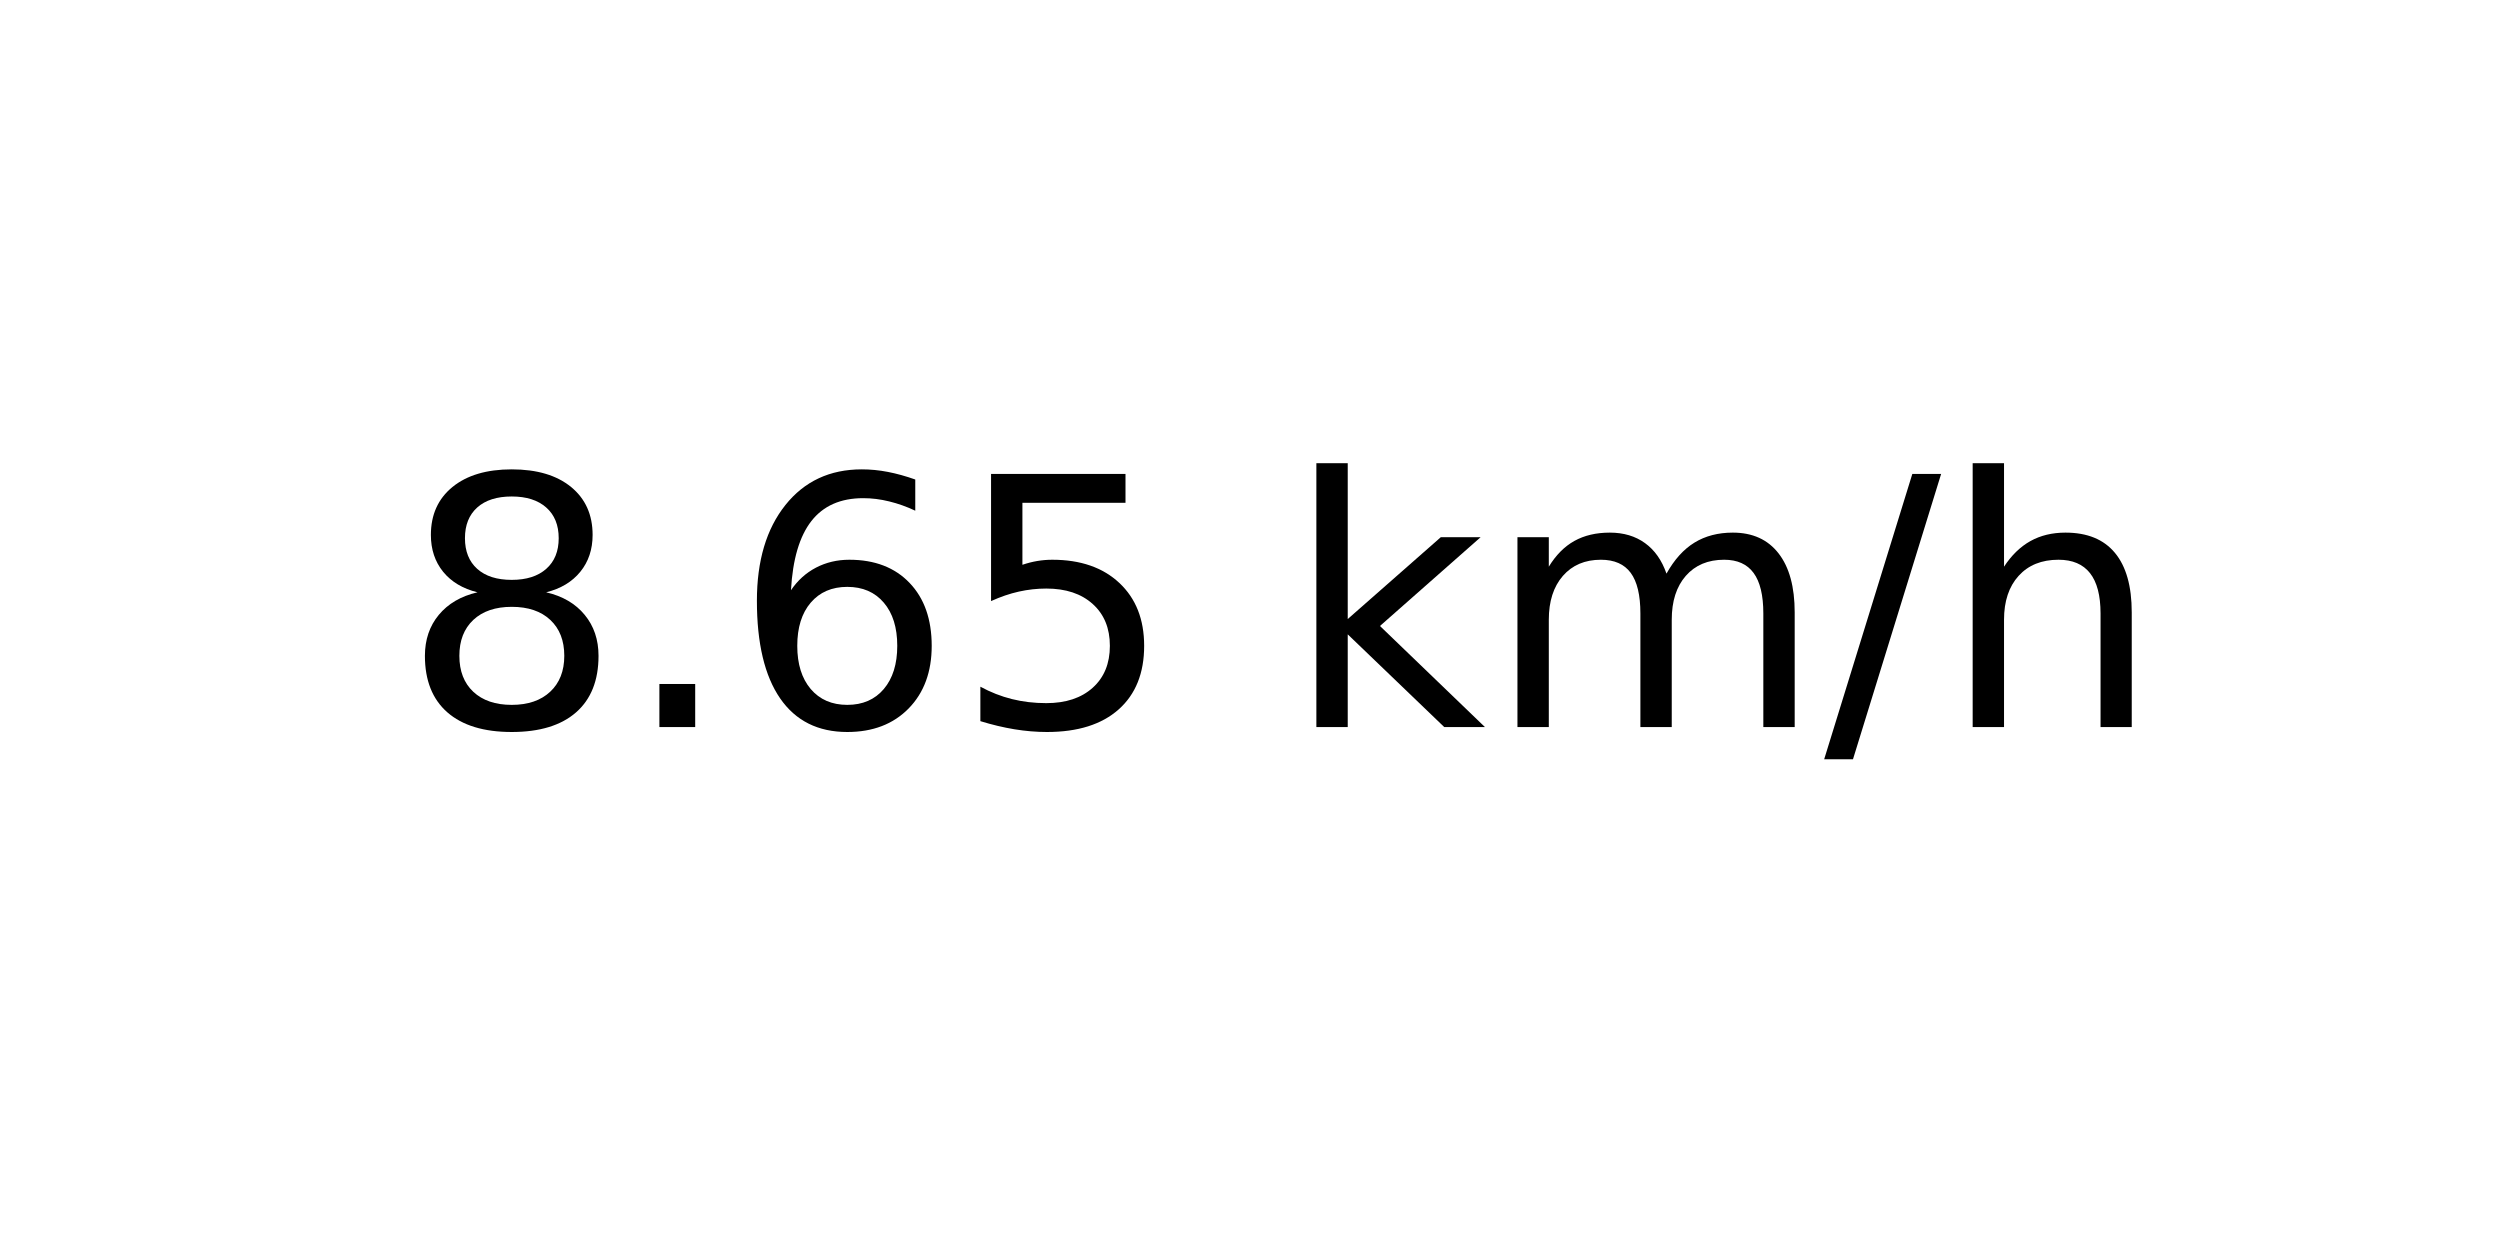
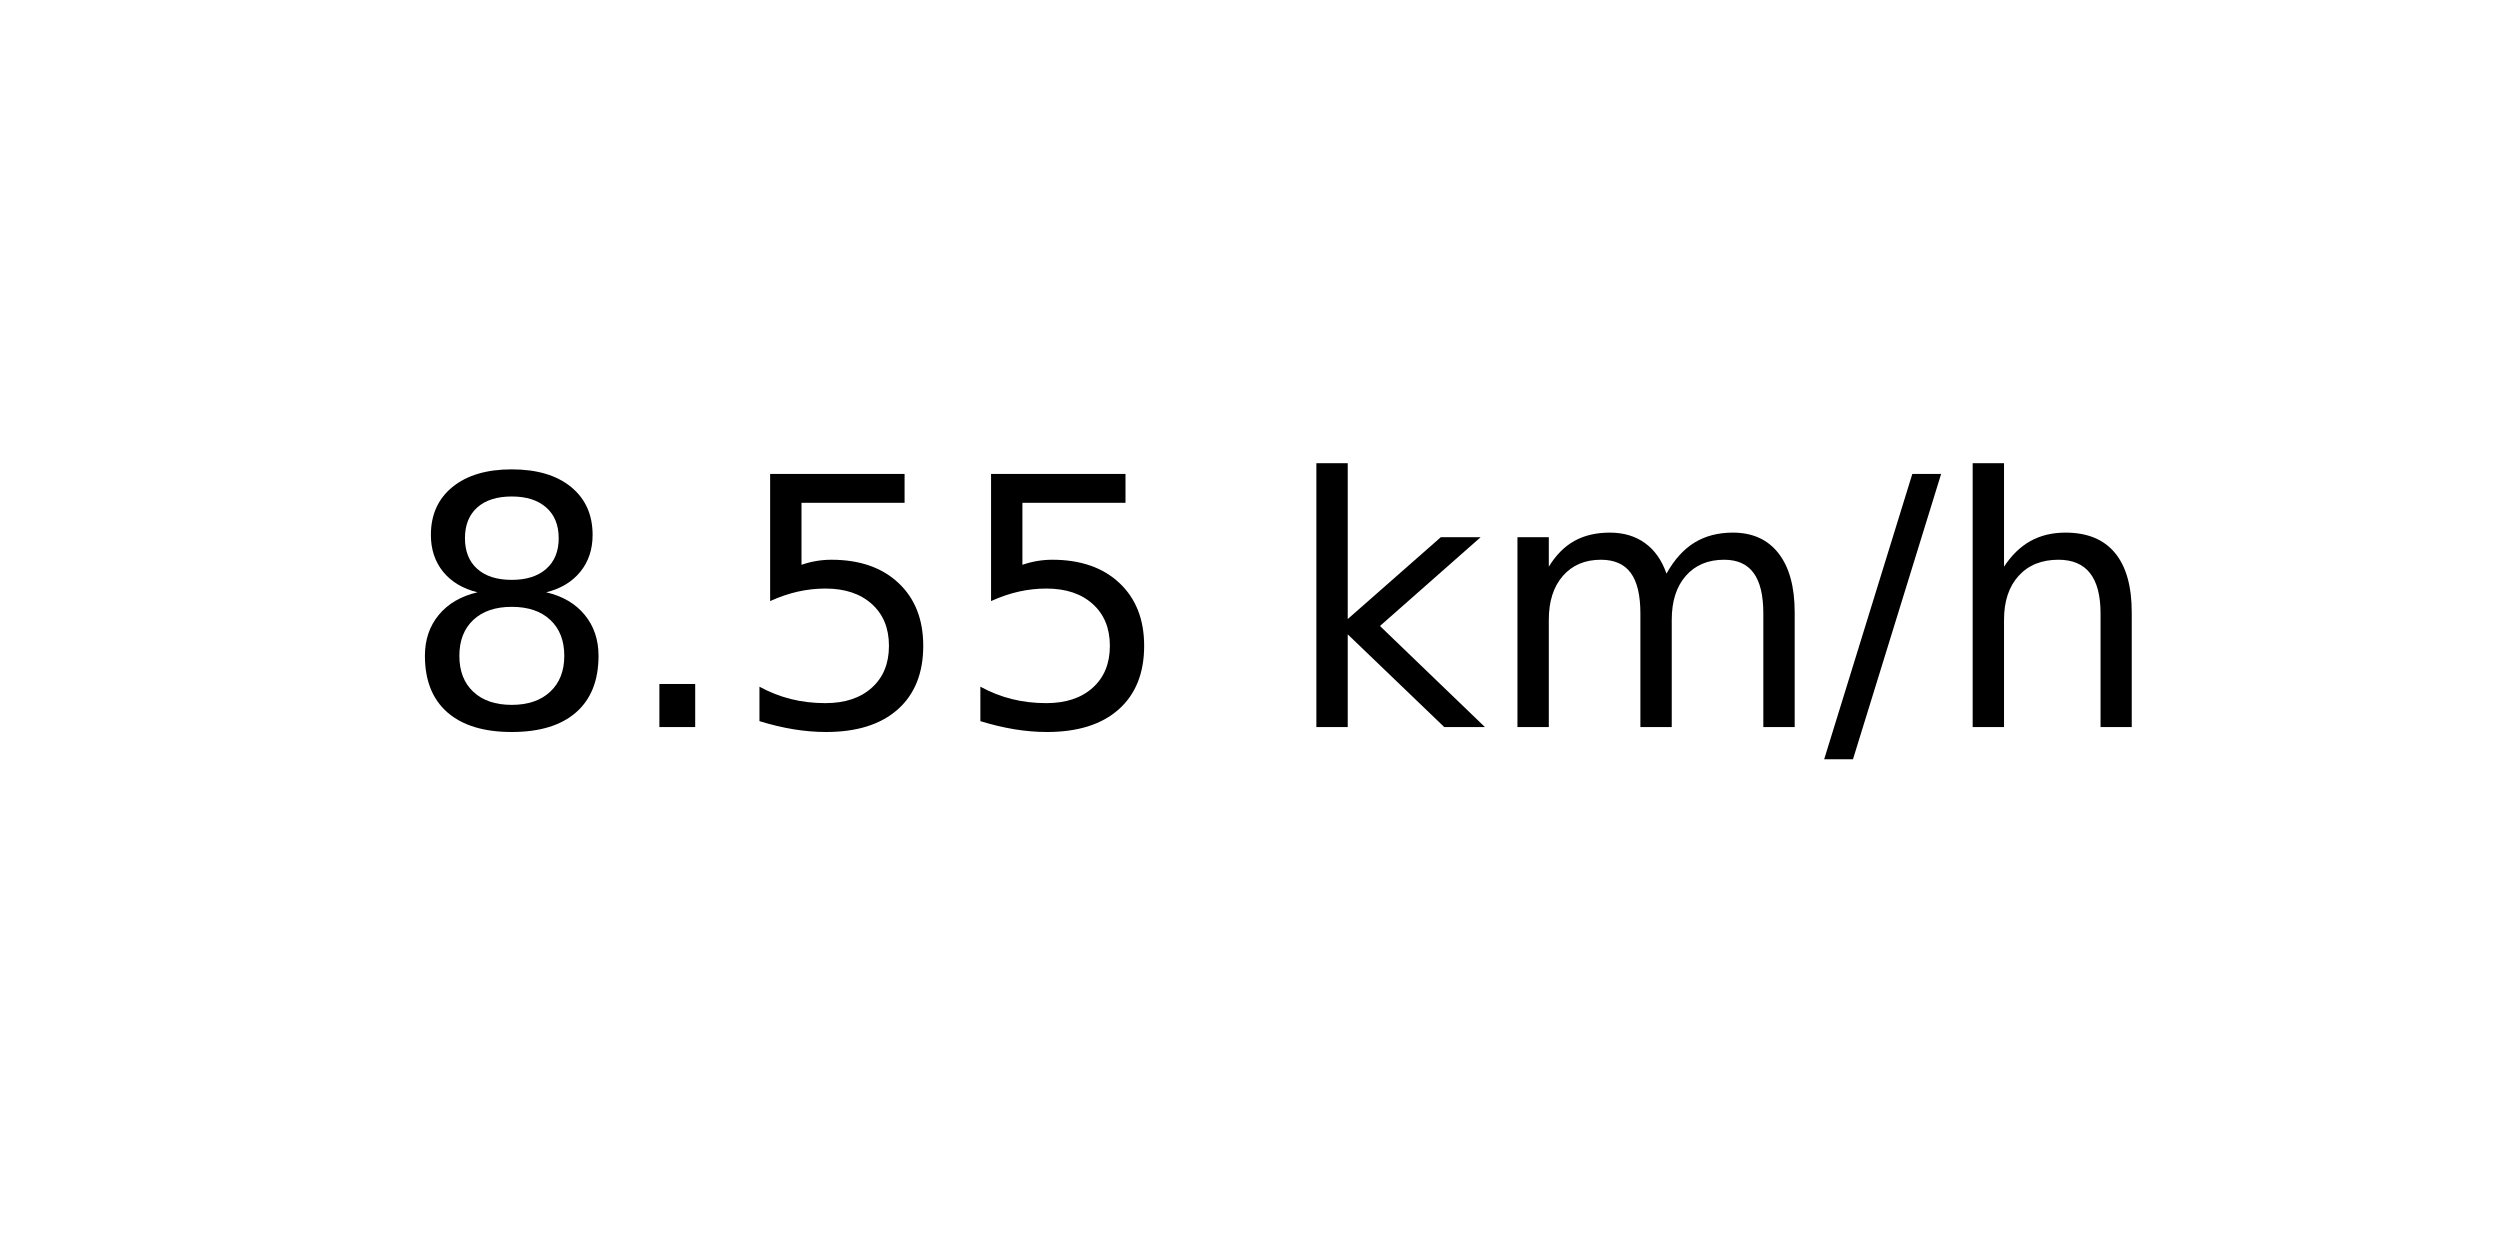
<svg xmlns="http://www.w3.org/2000/svg" xmlns:xlink="http://www.w3.org/1999/xlink" width="72pt" height="36pt" viewBox="0 0 72 36" version="1.1">
  <defs>
    <style type="text/css">*{stroke-linejoin: round; stroke-linecap: butt}</style>
  </defs>
  <g id="figure_1">
    <g id="axes_1">
      <g id="text_1">
        <g transform="translate(11.55937 20.93937) scale(0.1 -0.1)">
          <defs>
            <path id="DejaVuSans-38" d="M 2034 2216  Q 1584 2216 1326 1975  Q 1069 1734 1069 1313  Q 1069 891 1326 650  Q 1584 409 2034 409  Q 2484 409 2743 651  Q 3003 894 3003 1313  Q 3003 1734 2745 1975  Q 2488 2216 2034 2216  z M 1403 2484  Q 997 2584 770 2862  Q 544 3141 544 3541  Q 544 4100 942 4425  Q 1341 4750 2034 4750  Q 2731 4750 3128 4425  Q 3525 4100 3525 3541  Q 3525 3141 3298 2862  Q 3072 2584 2669 2484  Q 3125 2378 3379 2068  Q 3634 1759 3634 1313  Q 3634 634 3220 271  Q 2806 -91 2034 -91  Q 1263 -91 848 271  Q 434 634 434 1313  Q 434 1759 690 2068  Q 947 2378 1403 2484  z M 1172 3481  Q 1172 3119 1398 2916  Q 1625 2713 2034 2713  Q 2441 2713 2670 2916  Q 2900 3119 2900 3481  Q 2900 3844 2670 4047  Q 2441 4250 2034 4250  Q 1625 4250 1398 4047  Q 1172 3844 1172 3481  z " transform="scale(0.015625)" />
            <path id="DejaVuSans-2e" d="M 684 794  L 1344 794  L 1344 0  L 684 0  L 684 794  z " transform="scale(0.015625)" />
-             <path id="DejaVuSans-36" d="M 2113 2584  Q 1688 2584 1439 2293  Q 1191 2003 1191 1497  Q 1191 994 1439 701  Q 1688 409 2113 409  Q 2538 409 2786 701  Q 3034 994 3034 1497  Q 3034 2003 2786 2293  Q 2538 2584 2113 2584  z M 3366 4563  L 3366 3988  Q 3128 4100 2886 4159  Q 2644 4219 2406 4219  Q 1781 4219 1451 3797  Q 1122 3375 1075 2522  Q 1259 2794 1537 2939  Q 1816 3084 2150 3084  Q 2853 3084 3261 2657  Q 3669 2231 3669 1497  Q 3669 778 3244 343  Q 2819 -91 2113 -91  Q 1303 -91 875 529  Q 447 1150 447 2328  Q 447 3434 972 4092  Q 1497 4750 2381 4750  Q 2619 4750 2861 4703  Q 3103 4656 3366 4563  z " transform="scale(0.015625)" />
            <path id="DejaVuSans-35" d="M 691 4666  L 3169 4666  L 3169 4134  L 1269 4134  L 1269 2991  Q 1406 3038 1543 3061  Q 1681 3084 1819 3084  Q 2600 3084 3056 2656  Q 3513 2228 3513 1497  Q 3513 744 3044 326  Q 2575 -91 1722 -91  Q 1428 -91 1123 -41  Q 819 9 494 109  L 494 744  Q 775 591 1075 516  Q 1375 441 1709 441  Q 2250 441 2565 725  Q 2881 1009 2881 1497  Q 2881 1984 2565 2268  Q 2250 2553 1709 2553  Q 1456 2553 1204 2497  Q 953 2441 691 2322  L 691 4666  z " transform="scale(0.015625)" />
            <path id="DejaVuSans-20" transform="scale(0.015625)" />
            <path id="DejaVuSans-6b" d="M 581 4863  L 1159 4863  L 1159 1991  L 2875 3500  L 3609 3500  L 1753 1863  L 3688 0  L 2938 0  L 1159 1709  L 1159 0  L 581 0  L 581 4863  z " transform="scale(0.015625)" />
            <path id="DejaVuSans-6d" d="M 3328 2828  Q 3544 3216 3844 3400  Q 4144 3584 4550 3584  Q 5097 3584 5394 3201  Q 5691 2819 5691 2113  L 5691 0  L 5113 0  L 5113 2094  Q 5113 2597 4934 2840  Q 4756 3084 4391 3084  Q 3944 3084 3684 2787  Q 3425 2491 3425 1978  L 3425 0  L 2847 0  L 2847 2094  Q 2847 2600 2669 2842  Q 2491 3084 2119 3084  Q 1678 3084 1418 2786  Q 1159 2488 1159 1978  L 1159 0  L 581 0  L 581 3500  L 1159 3500  L 1159 2956  Q 1356 3278 1631 3431  Q 1906 3584 2284 3584  Q 2666 3584 2933 3390  Q 3200 3197 3328 2828  z " transform="scale(0.015625)" />
            <path id="DejaVuSans-2f" d="M 1625 4666  L 2156 4666  L 531 -594  L 0 -594  L 1625 4666  z " transform="scale(0.015625)" />
            <path id="DejaVuSans-68" d="M 3513 2113  L 3513 0  L 2938 0  L 2938 2094  Q 2938 2591 2744 2837  Q 2550 3084 2163 3084  Q 1697 3084 1428 2787  Q 1159 2491 1159 1978  L 1159 0  L 581 0  L 581 4863  L 1159 4863  L 1159 2956  Q 1366 3272 1645 3428  Q 1925 3584 2291 3584  Q 2894 3584 3203 3211  Q 3513 2838 3513 2113  z " transform="scale(0.015625)" />
          </defs>
          <use xlink:href="#DejaVuSans-38" />
          <use xlink:href="#DejaVuSans-2e" x="63.623" />
-           <use xlink:href="#DejaVuSans-36" x="95.41" />
+           <use xlink:href="#DejaVuSans-35" x="95.41" />
          <use xlink:href="#DejaVuSans-35" x="159.033" />
          <use xlink:href="#DejaVuSans-20" x="222.656" />
          <use xlink:href="#DejaVuSans-6b" x="254.443" />
          <use xlink:href="#DejaVuSans-6d" x="312.354" />
          <use xlink:href="#DejaVuSans-2f" x="409.766" />
          <use xlink:href="#DejaVuSans-68" x="443.457" />
        </g>
      </g>
    </g>
  </g>
</svg>
